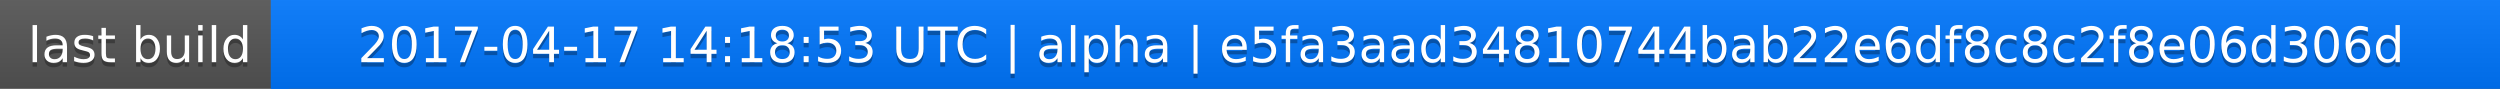
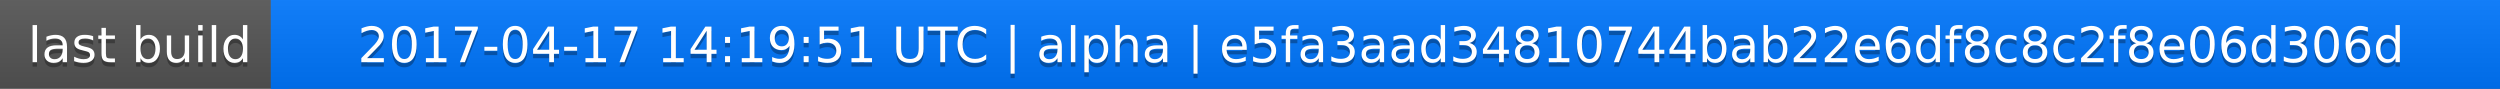
<svg xmlns="http://www.w3.org/2000/svg" width="563" height="20">
  <linearGradient id="a" x2="0" y2="100%">
    <stop offset="0" stop-color="#bbb" stop-opacity=".1" />
    <stop offset="1" stop-opacity=".1" />
  </linearGradient>
  <rect rx="0" width="563" height="20" fill="#555" />
  <rect rx="0" x="61" width="502" height="20" fill="#07f" />
  <path fill="#07f" d="M61 0h4v20h-4z" />
  <rect rx="0" width="563" height="20" fill="url(#a)" />
  <g fill="#fff" text-anchor="middle" font-family="DejaVu Sans,Verdana,Geneva,sans-serif" font-size="11">
    <text x="31.5" y="15" fill="#010101" fill-opacity=".3">last build</text>
    <text x="31.5" y="14">last build</text>
-     <text x="311" y="15" fill="#010101" fill-opacity=".3">2017-04-17 14:18:53 UTC | alpha | e5fa3aad34810744bab22e6df8c8c2f8e06d306d</text>
-     <text x="311" y="14">2017-04-17 14:18:53 UTC | alpha | e5fa3aad34810744bab22e6df8c8c2f8e06d306d</text>
+     <text x="311" y="15" fill="#010101" fill-opacity=".3">2017-04-17 14:19:51 UTC | alpha | e5fa3aad34810744bab22e6df8c8c2f8e06d306d</text>
+     <text x="311" y="14">2017-04-17 14:19:51 UTC | alpha | e5fa3aad34810744bab22e6df8c8c2f8e06d306d</text>
  </g>
</svg>
